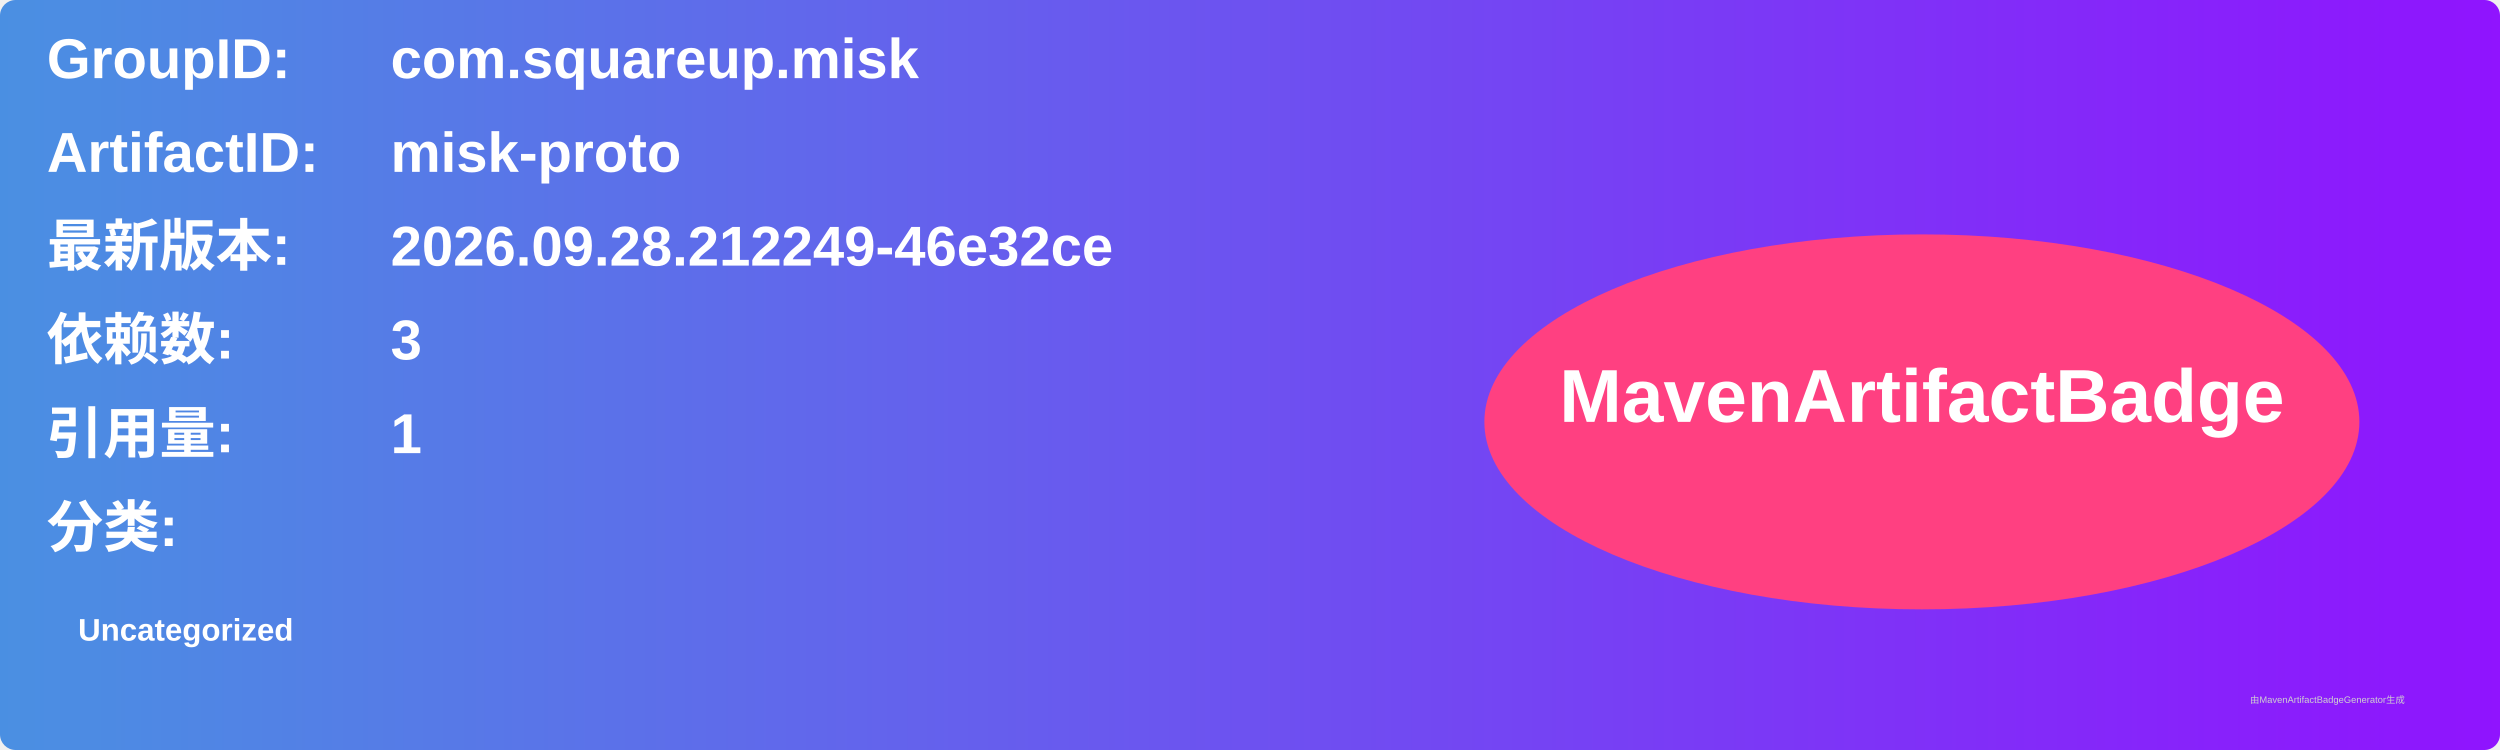
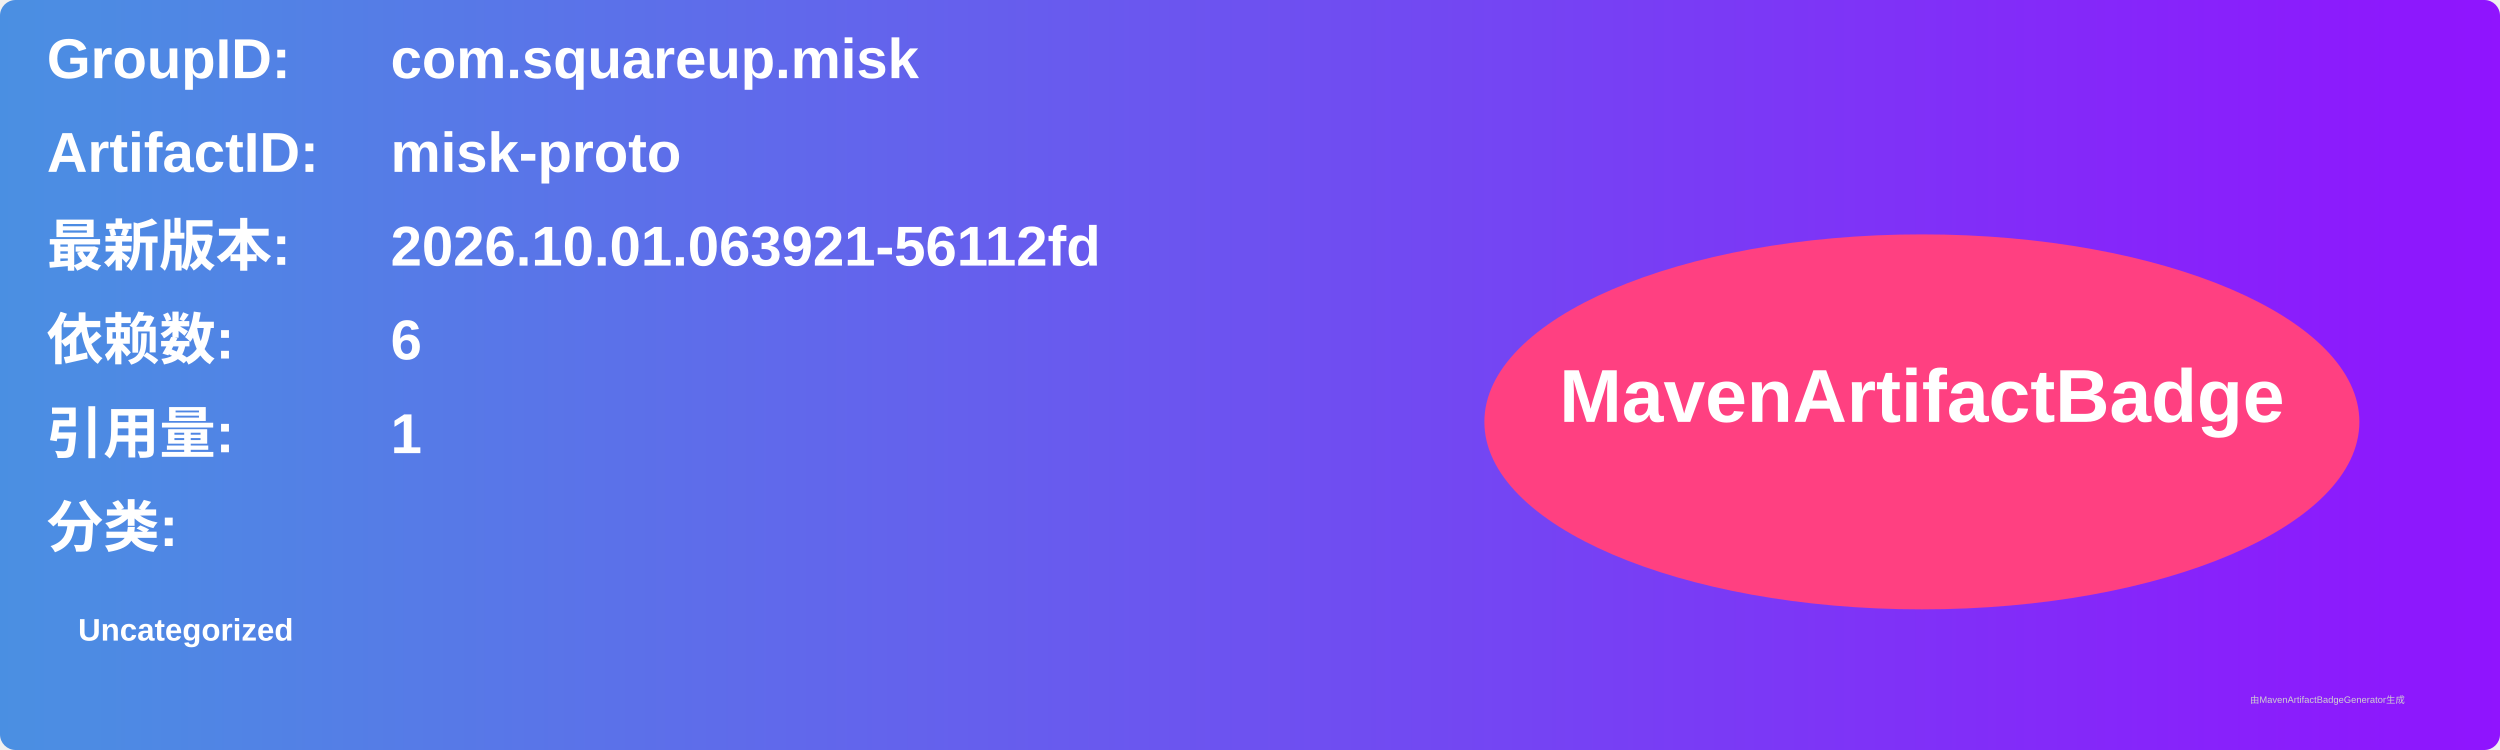
<svg xmlns="http://www.w3.org/2000/svg" width="800" height="240" viewBox="0 0 800 240">
  <linearGradient id="grad" x1="0%" y1="0%" x2="100%" y2="0%">
    <stop offset="0%" stop-color="#4a90e2" />
    <stop offset="100%" stop-color="#9013fe" />
  </linearGradient>
  <rect width="100%" height="100%" rx="5" ry="5" fill="url(#grad)" />
  <g transform="translate(15, 15)">
    <text x="0" y="10" font-family="Arial" font-size="18" fill="white" font-weight="bold" width="260">GroupID:</text>
    <text x="110" y="10" font-family="Arial" font-size="18" fill="white" font-weight="bold" width="460">com.squareup.misk</text>
    <text x="0" y="40" font-family="Arial" font-size="18" fill="white" font-weight="bold" width="260">ArtifactID:</text>
    <text x="110" y="40" font-family="Arial" font-size="18" fill="white" font-weight="bold" width="460">misk-proto</text>
    <text x="0" y="70" font-family="Arial" font-size="18" fill="white" font-weight="bold">最新版本:</text>
    <text x="110" y="70" font-family="Arial" font-size="18" fill="white" font-weight="bold">
-       <tspan font-weight="bold">2026.09.28.212249-46e32ce</tspan>
+       <tspan font-weight="bold">2026.10.01.063921-56112fd</tspan>
    </text>
    <text x="0" y="100" font-family="Arial" font-size="18" fill="white" font-weight="bold">依赖数: </text>
    <text x="110" y="100" font-family="Arial" font-size="18" fill="white">
-       <tspan font-weight="bold">3</tspan>
+       <tspan font-weight="bold">6</tspan>
    </text>
    <text x="0" y="130" font-family="Arial" font-size="18" fill="white" font-weight="bold">引用量: </text>
    <text x="110" y="130" font-family="Arial" font-size="18" fill="white">
      <tspan font-weight="bold">1</tspan>
    </text>
    <text x="0" y="160" font-family="Arial" font-size="18" fill="white" font-weight="bold">分类:</text>
    <text x="10" y="190" font-family="Arial" font-size="10" fill="white">
      <tspan font-weight="bold">Uncategorized</tspan>
    </text>
    <ellipse cx="600" cy="120" rx="140" ry="60" fill="#ff4081" />
    <text x="600" y="120" text-anchor="middle" font-family="Arial" font-size="24" fill="white" font-weight="bold">MavenArtifactBadge</text>
  </g>
  <text x="720" y="225" font-family="Arial" font-size="3" fill="#d0d0d0">由MavenArtifactBadgeGenerator生成</text>
</svg>
